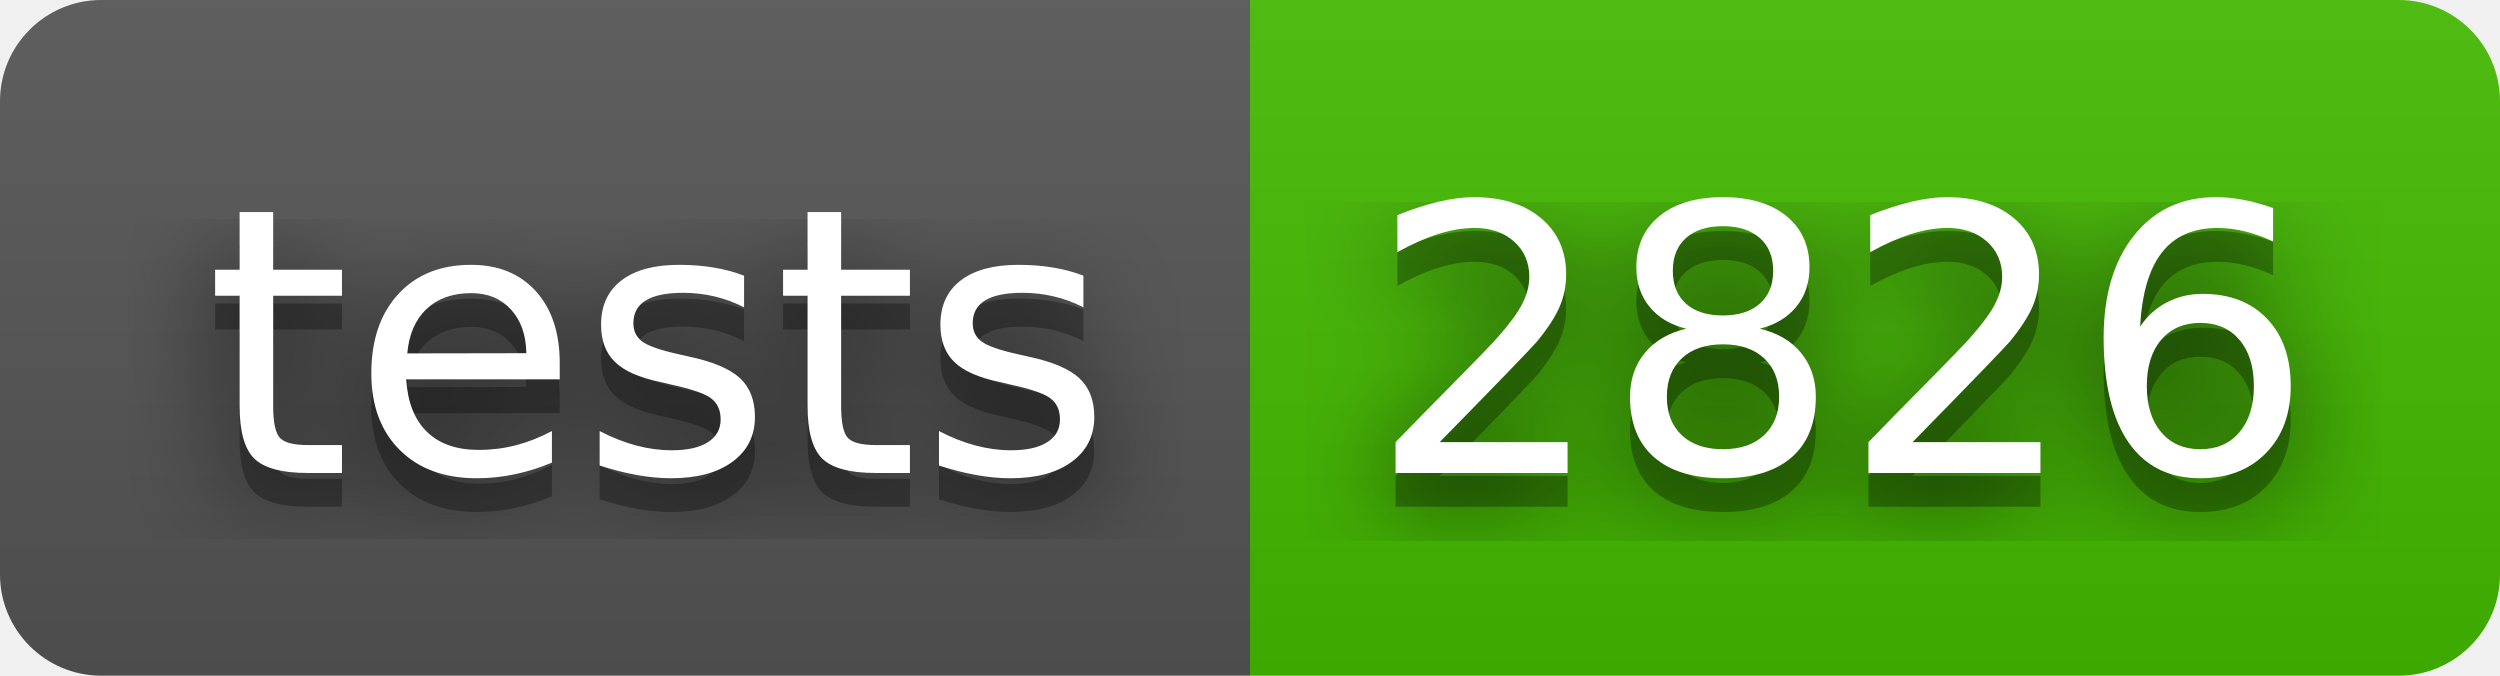
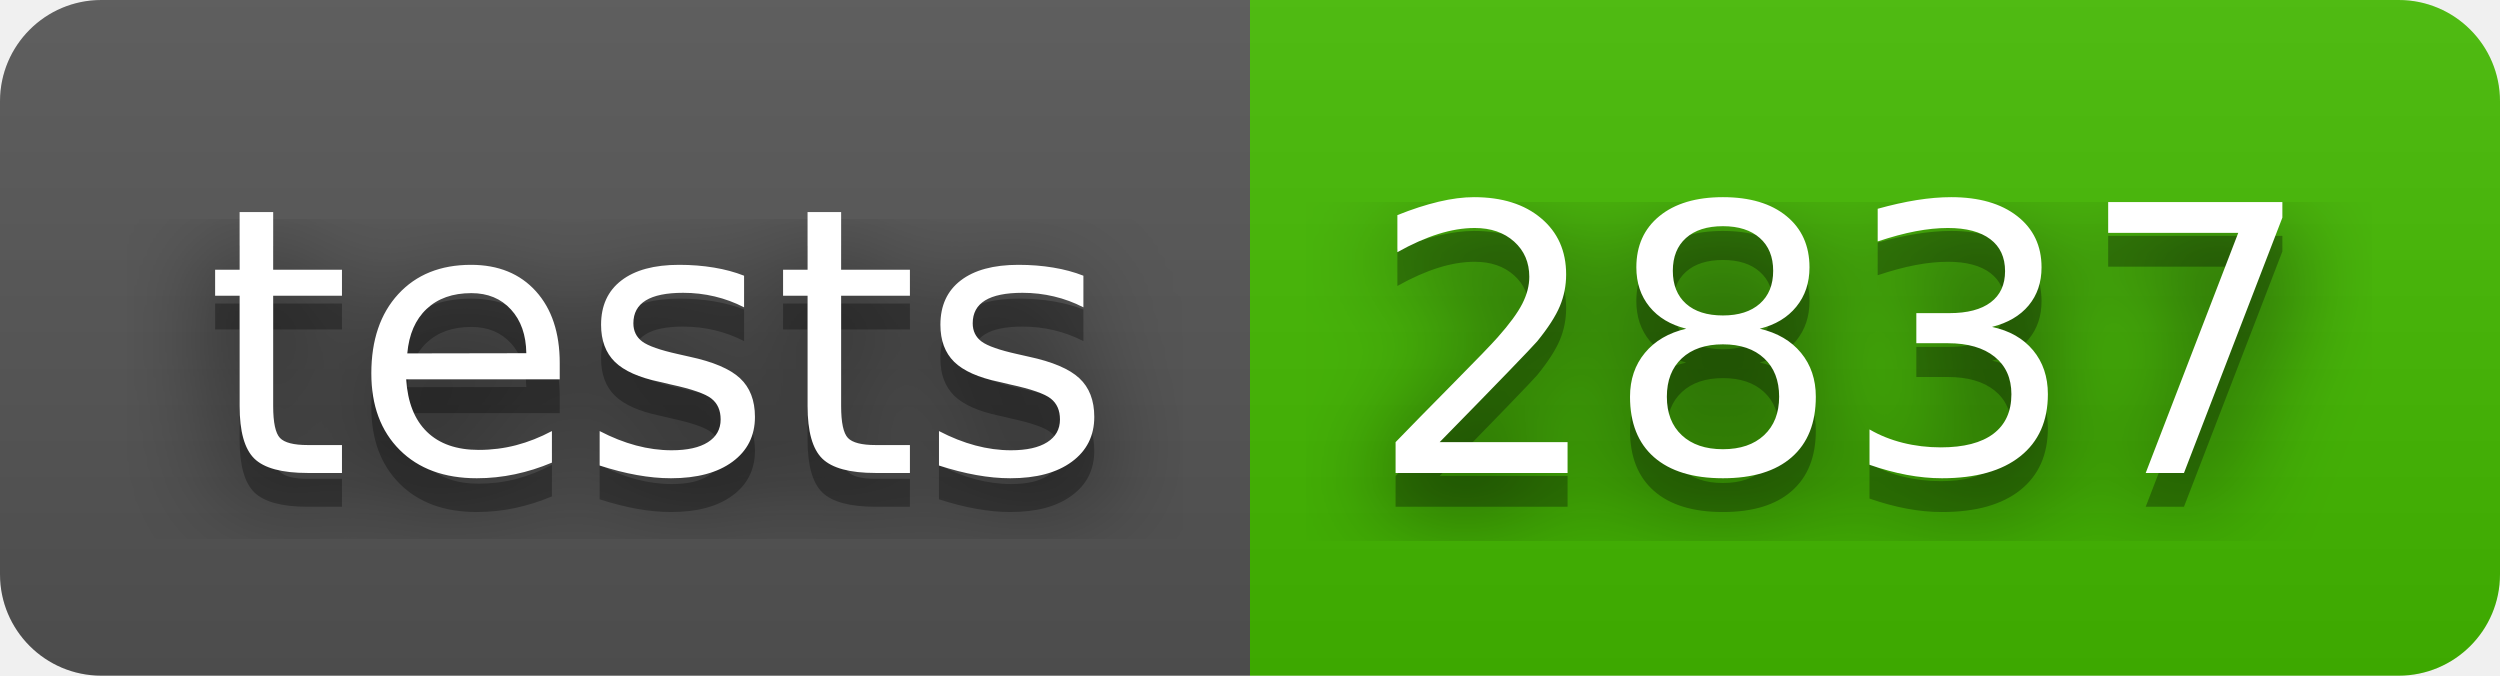
- <svg xmlns="http://www.w3.org/2000/svg" width="74" height="20" role="img" aria-label="tests: 2826">
+ <svg xmlns="http://www.w3.org/2000/svg" width="74" height="20" role="img" aria-label="tests: 2837">
  <filter id="blur">
    <feGaussianBlur stdDeviation="16" />
  </filter>
  <linearGradient id="s" x2="0" y2="100%">
    <stop offset="0" stop-color="#bbb" stop-opacity=".1" />
    <stop offset="1" stop-opacity=".1" />
  </linearGradient>
  <clipPath id="r">
    <rect width="74" height="20" rx="3" />
  </clipPath>
  <g clip-path="url(#r)">
    <rect width="37" height="20" fill="#555" />
    <rect x="37" width="37" height="20" fill="#4b0" />
    <rect width="74" height="20" fill="url(#s)" />
  </g>
  <g fill="#fff" text-anchor="middle" font-family="Verdana,Geneva,DejaVu Sans,sans-serif" text-rendering="geometricPrecision" font-size="110">
    <g transform="scale(.1)">
      <g aria-hidden="true" fill="#010101">
        <text x="195" y="150" fill-opacity=".8" filter="url(#blur)" textLength="270">tests</text>
        <text x="195" y="150" fill-opacity=".3" textLength="270">tests</text>
      </g>
      <text x="195" y="140" textLength="270">tests</text>
    </g>
    <g transform="scale(.1)">
      <g aria-hidden="true" fill="#010101">
-         <text x="545" y="150" fill-opacity=".8" filter="url(#blur)" textLength="270">2826</text>
-         <text x="545" y="150" fill-opacity=".3" textLength="270">2826</text>
+         <text x="545" y="150" fill-opacity=".8" filter="url(#blur)" textLength="270">2837</text>
+         <text x="545" y="150" fill-opacity=".3" textLength="270">2837</text>
      </g>
-       <text x="545" y="140" textLength="270">2826</text>
+       <text x="545" y="140" textLength="270">2837</text>
    </g>
  </g>
</svg>
